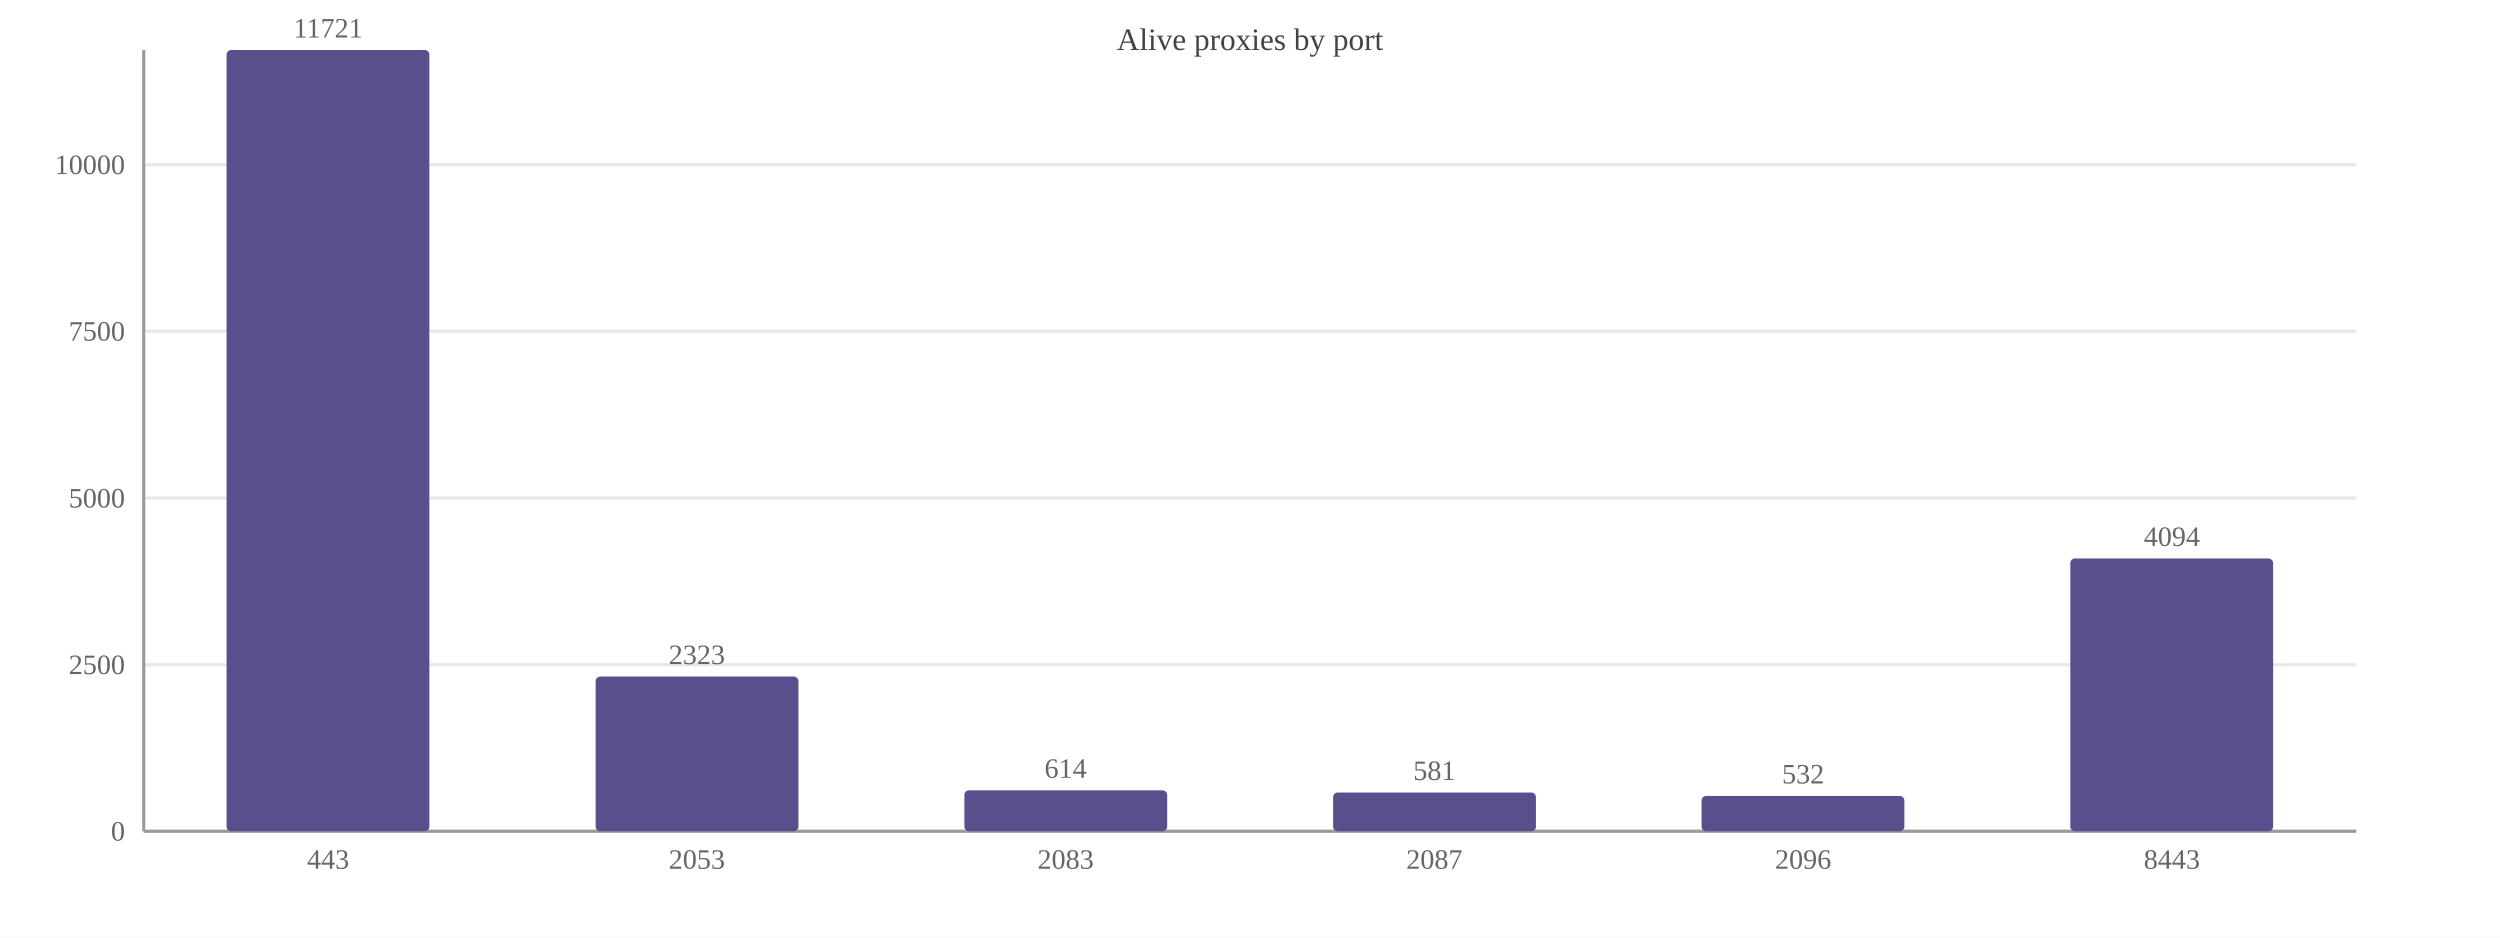
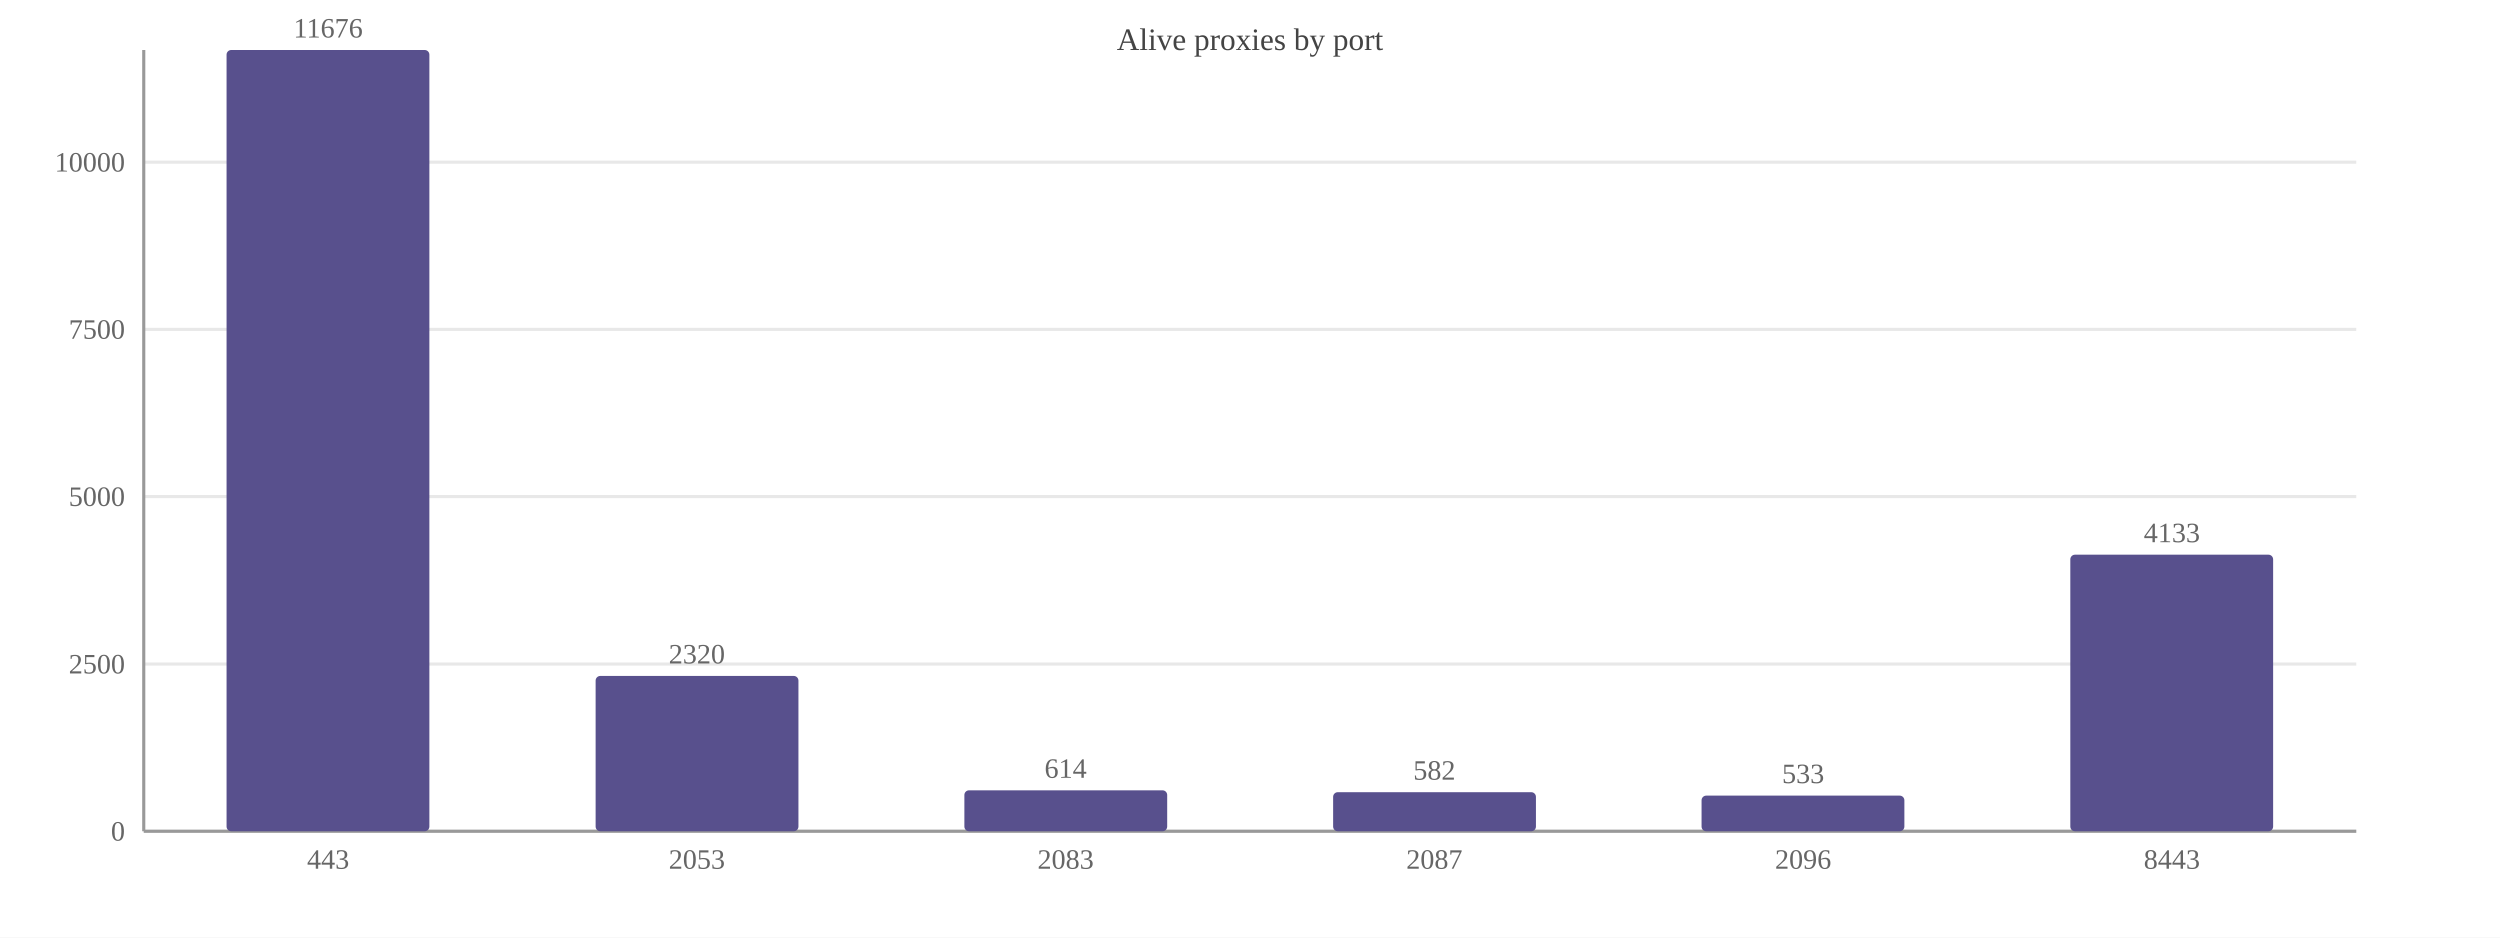
<svg xmlns="http://www.w3.org/2000/svg" width="800" height="300" viewBox="0 0 800 300">
  <rect width="800" height="300" fill="#ffffff" />
  <text x="400.0" y="16" font-size="10" text-anchor="middle" fill="#444">Alive proxies by port</text>
  <line x1="46" y1="266.0" x2="754" y2="266.0" stroke="#e8e8e8" />
  <text x="40" y="269.0" font-size="9" text-anchor="end" fill="#666">0</text>
-   <line x1="46" y1="212.7" x2="754" y2="212.7" stroke="#e8e8e8" />
-   <text x="40" y="215.7" font-size="9" text-anchor="end" fill="#666">2500</text>
-   <line x1="46" y1="159.4" x2="754" y2="159.4" stroke="#e8e8e8" />
-   <text x="40" y="162.4" font-size="9" text-anchor="end" fill="#666">5000</text>
-   <line x1="46" y1="106.0" x2="754" y2="106.0" stroke="#e8e8e8" />
-   <text x="40" y="109.0" font-size="9" text-anchor="end" fill="#666">7500</text>
-   <line x1="46" y1="52.7" x2="754" y2="52.7" stroke="#e8e8e8" />
-   <text x="40" y="55.7" font-size="9" text-anchor="end" fill="#666">10000</text>
+   <line x1="46" y1="212.5" x2="754" y2="212.5" stroke="#e8e8e8" />
+   <text x="40" y="215.5" font-size="9" text-anchor="end" fill="#666">2500</text>
+   <line x1="46" y1="158.9" x2="754" y2="158.9" stroke="#e8e8e8" />
+   <text x="40" y="161.9" font-size="9" text-anchor="end" fill="#666">5000</text>
+   <line x1="46" y1="105.4" x2="754" y2="105.4" stroke="#e8e8e8" />
+   <text x="40" y="108.4" font-size="9" text-anchor="end" fill="#666">7500</text>
+   <line x1="46" y1="51.9" x2="754" y2="51.9" stroke="#e8e8e8" />
+   <text x="40" y="54.9" font-size="9" text-anchor="end" fill="#666">10000</text>
  <line x1="46" y1="16" x2="46" y2="266" stroke="#999" />
  <line x1="46" y1="266" x2="754" y2="266" stroke="#999" />
  <rect x="72.5" y="16.0" width="64.9" height="250.0" fill="#58508d" rx="1.5" />
-   <text x="105.0" y="12.0" font-size="9" text-anchor="middle" fill="#666">11721</text>
+   <text x="105.0" y="12.0" font-size="9" text-anchor="middle" fill="#666">11676</text>
  <text x="105.0" y="278" font-size="9" text-anchor="middle" fill="#666">443</text>
-   <rect x="190.6" y="216.5" width="64.9" height="49.5" fill="#58508d" rx="1.5" />
-   <text x="223.0" y="212.5" font-size="9" text-anchor="middle" fill="#666">2323</text>
+   <rect x="190.6" y="216.3" width="64.9" height="49.7" fill="#58508d" rx="1.5" />
+   <text x="223.0" y="212.3" font-size="9" text-anchor="middle" fill="#666">2320</text>
  <text x="223.0" y="278" font-size="9" text-anchor="middle" fill="#666">2053</text>
  <rect x="308.6" y="252.9" width="64.9" height="13.1" fill="#58508d" rx="1.5" />
  <text x="341.0" y="248.9" font-size="9" text-anchor="middle" fill="#666">614</text>
  <text x="341.0" y="278" font-size="9" text-anchor="middle" fill="#666">2083</text>
-   <rect x="426.6" y="253.6" width="64.9" height="12.4" fill="#58508d" rx="1.5" />
-   <text x="459.0" y="249.6" font-size="9" text-anchor="middle" fill="#666">581</text>
+   <rect x="426.6" y="253.5" width="64.9" height="12.5" fill="#58508d" rx="1.5" />
+   <text x="459.0" y="249.5" font-size="9" text-anchor="middle" fill="#666">582</text>
  <text x="459.0" y="278" font-size="9" text-anchor="middle" fill="#666">2087</text>
-   <rect x="544.5" y="254.7" width="64.9" height="11.3" fill="#58508d" rx="1.5" />
-   <text x="577.0" y="250.7" font-size="9" text-anchor="middle" fill="#666">532</text>
+   <rect x="544.5" y="254.6" width="64.9" height="11.4" fill="#58508d" rx="1.5" />
+   <text x="577.0" y="250.6" font-size="9" text-anchor="middle" fill="#666">533</text>
  <text x="577.0" y="278" font-size="9" text-anchor="middle" fill="#666">2096</text>
-   <rect x="662.5" y="178.7" width="64.9" height="87.3" fill="#58508d" rx="1.5" />
-   <text x="695.0" y="174.7" font-size="9" text-anchor="middle" fill="#666">4094</text>
+   <rect x="662.5" y="177.5" width="64.9" height="88.5" fill="#58508d" rx="1.5" />
+   <text x="695.0" y="173.5" font-size="9" text-anchor="middle" fill="#666">4133</text>
  <text x="695.0" y="278" font-size="9" text-anchor="middle" fill="#666">8443</text>
</svg>
